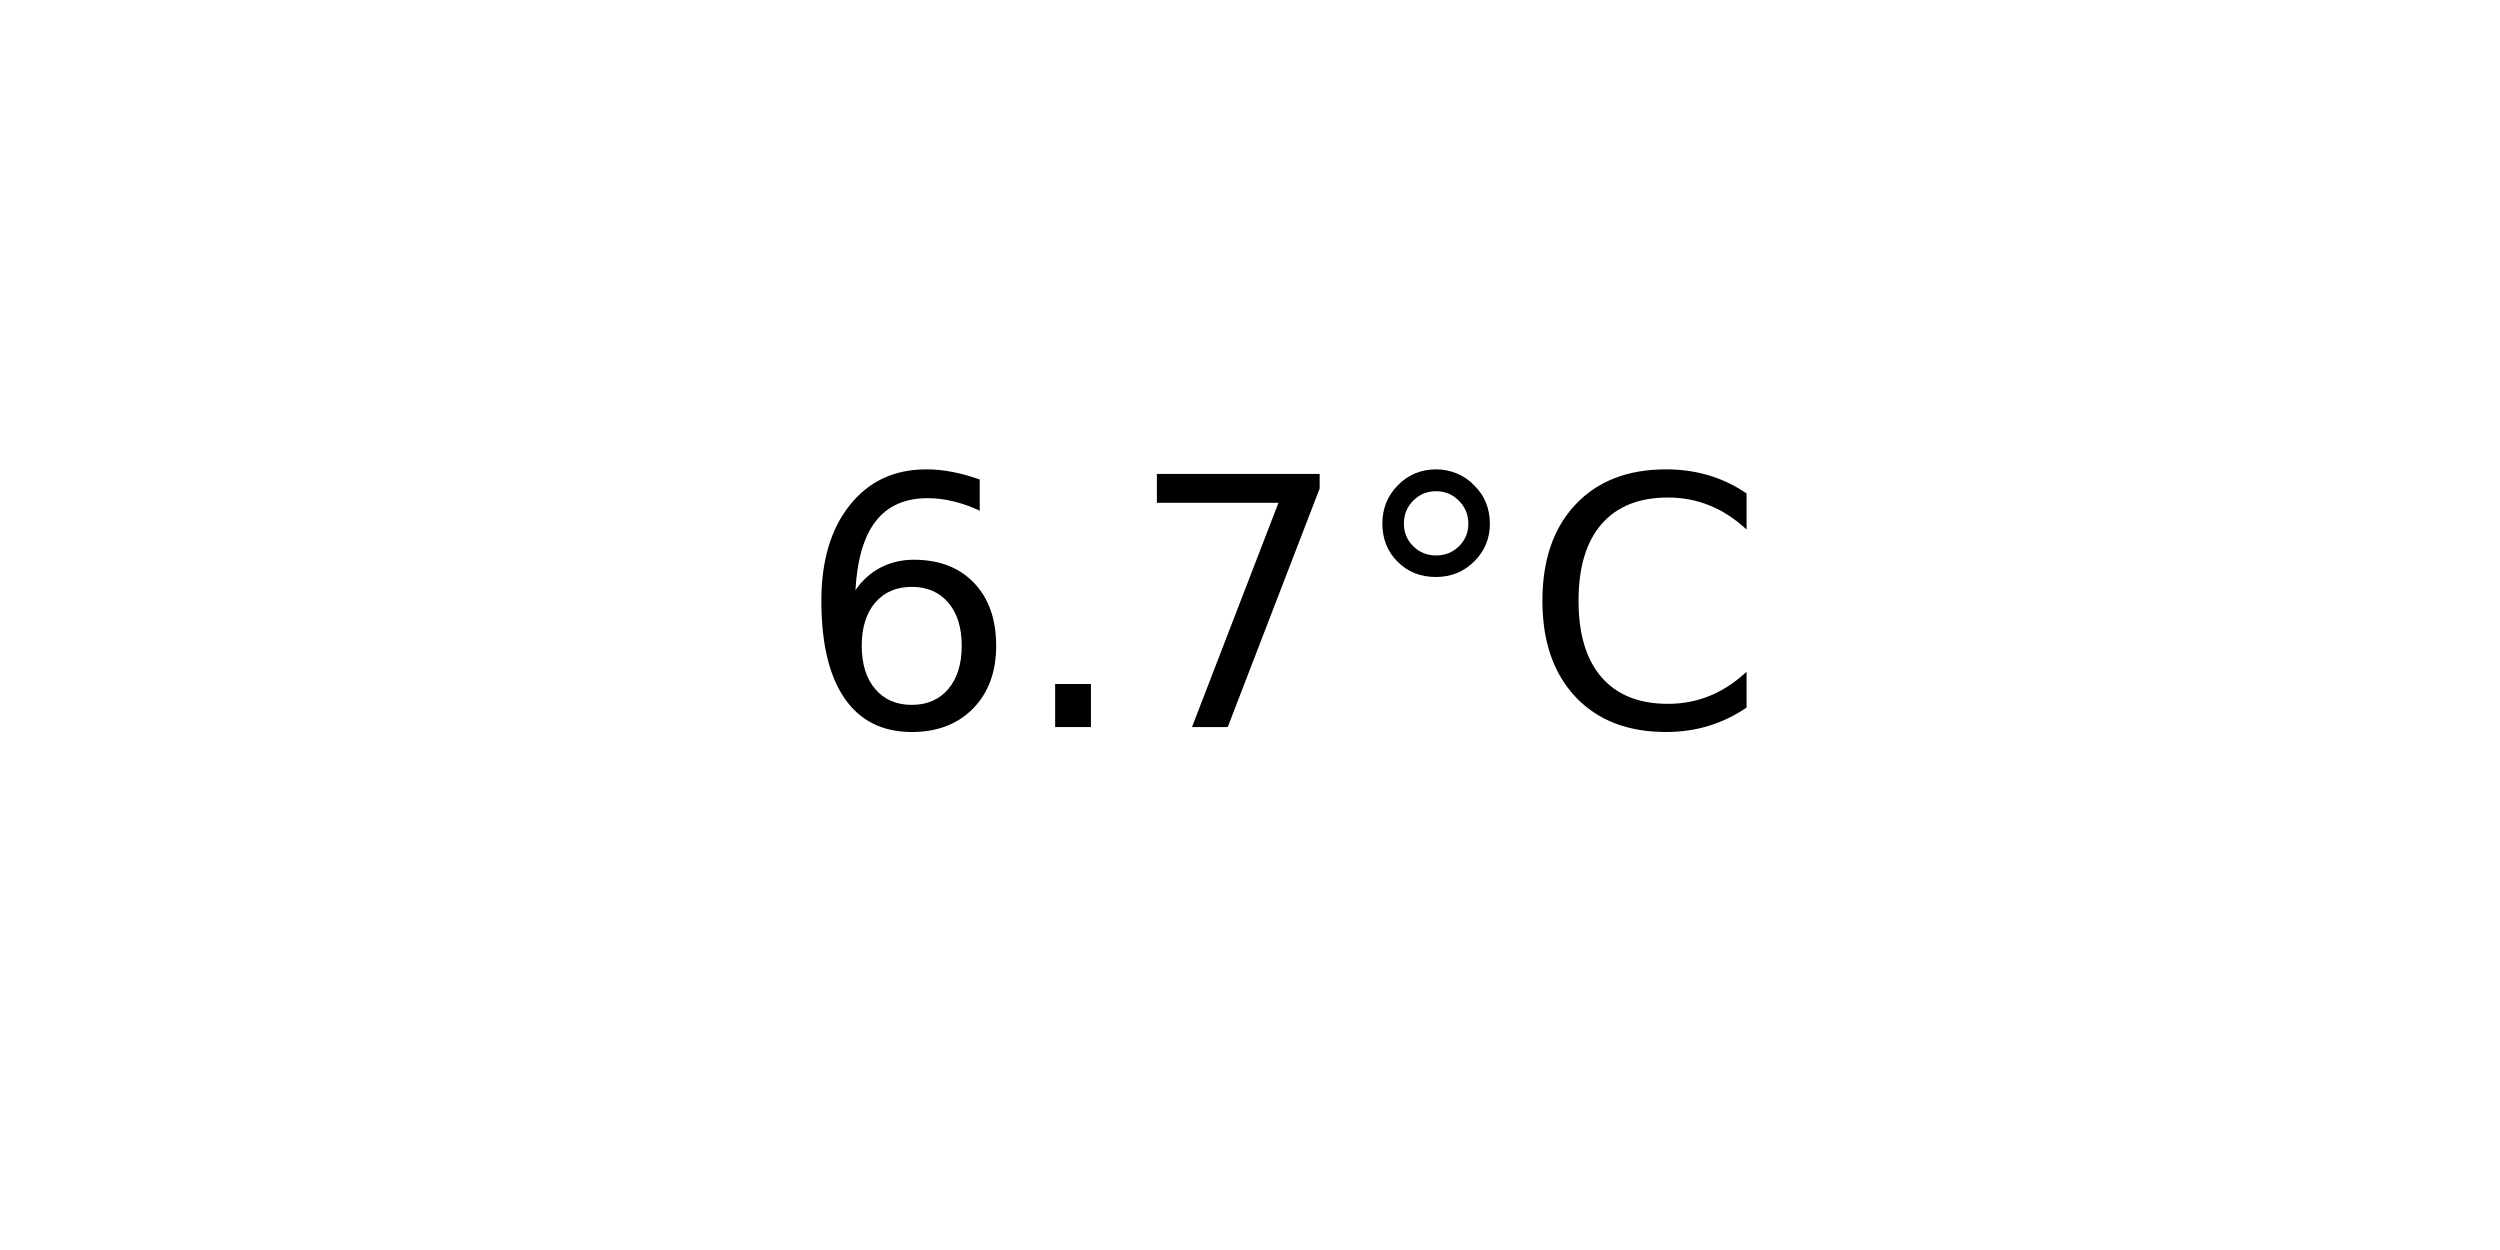
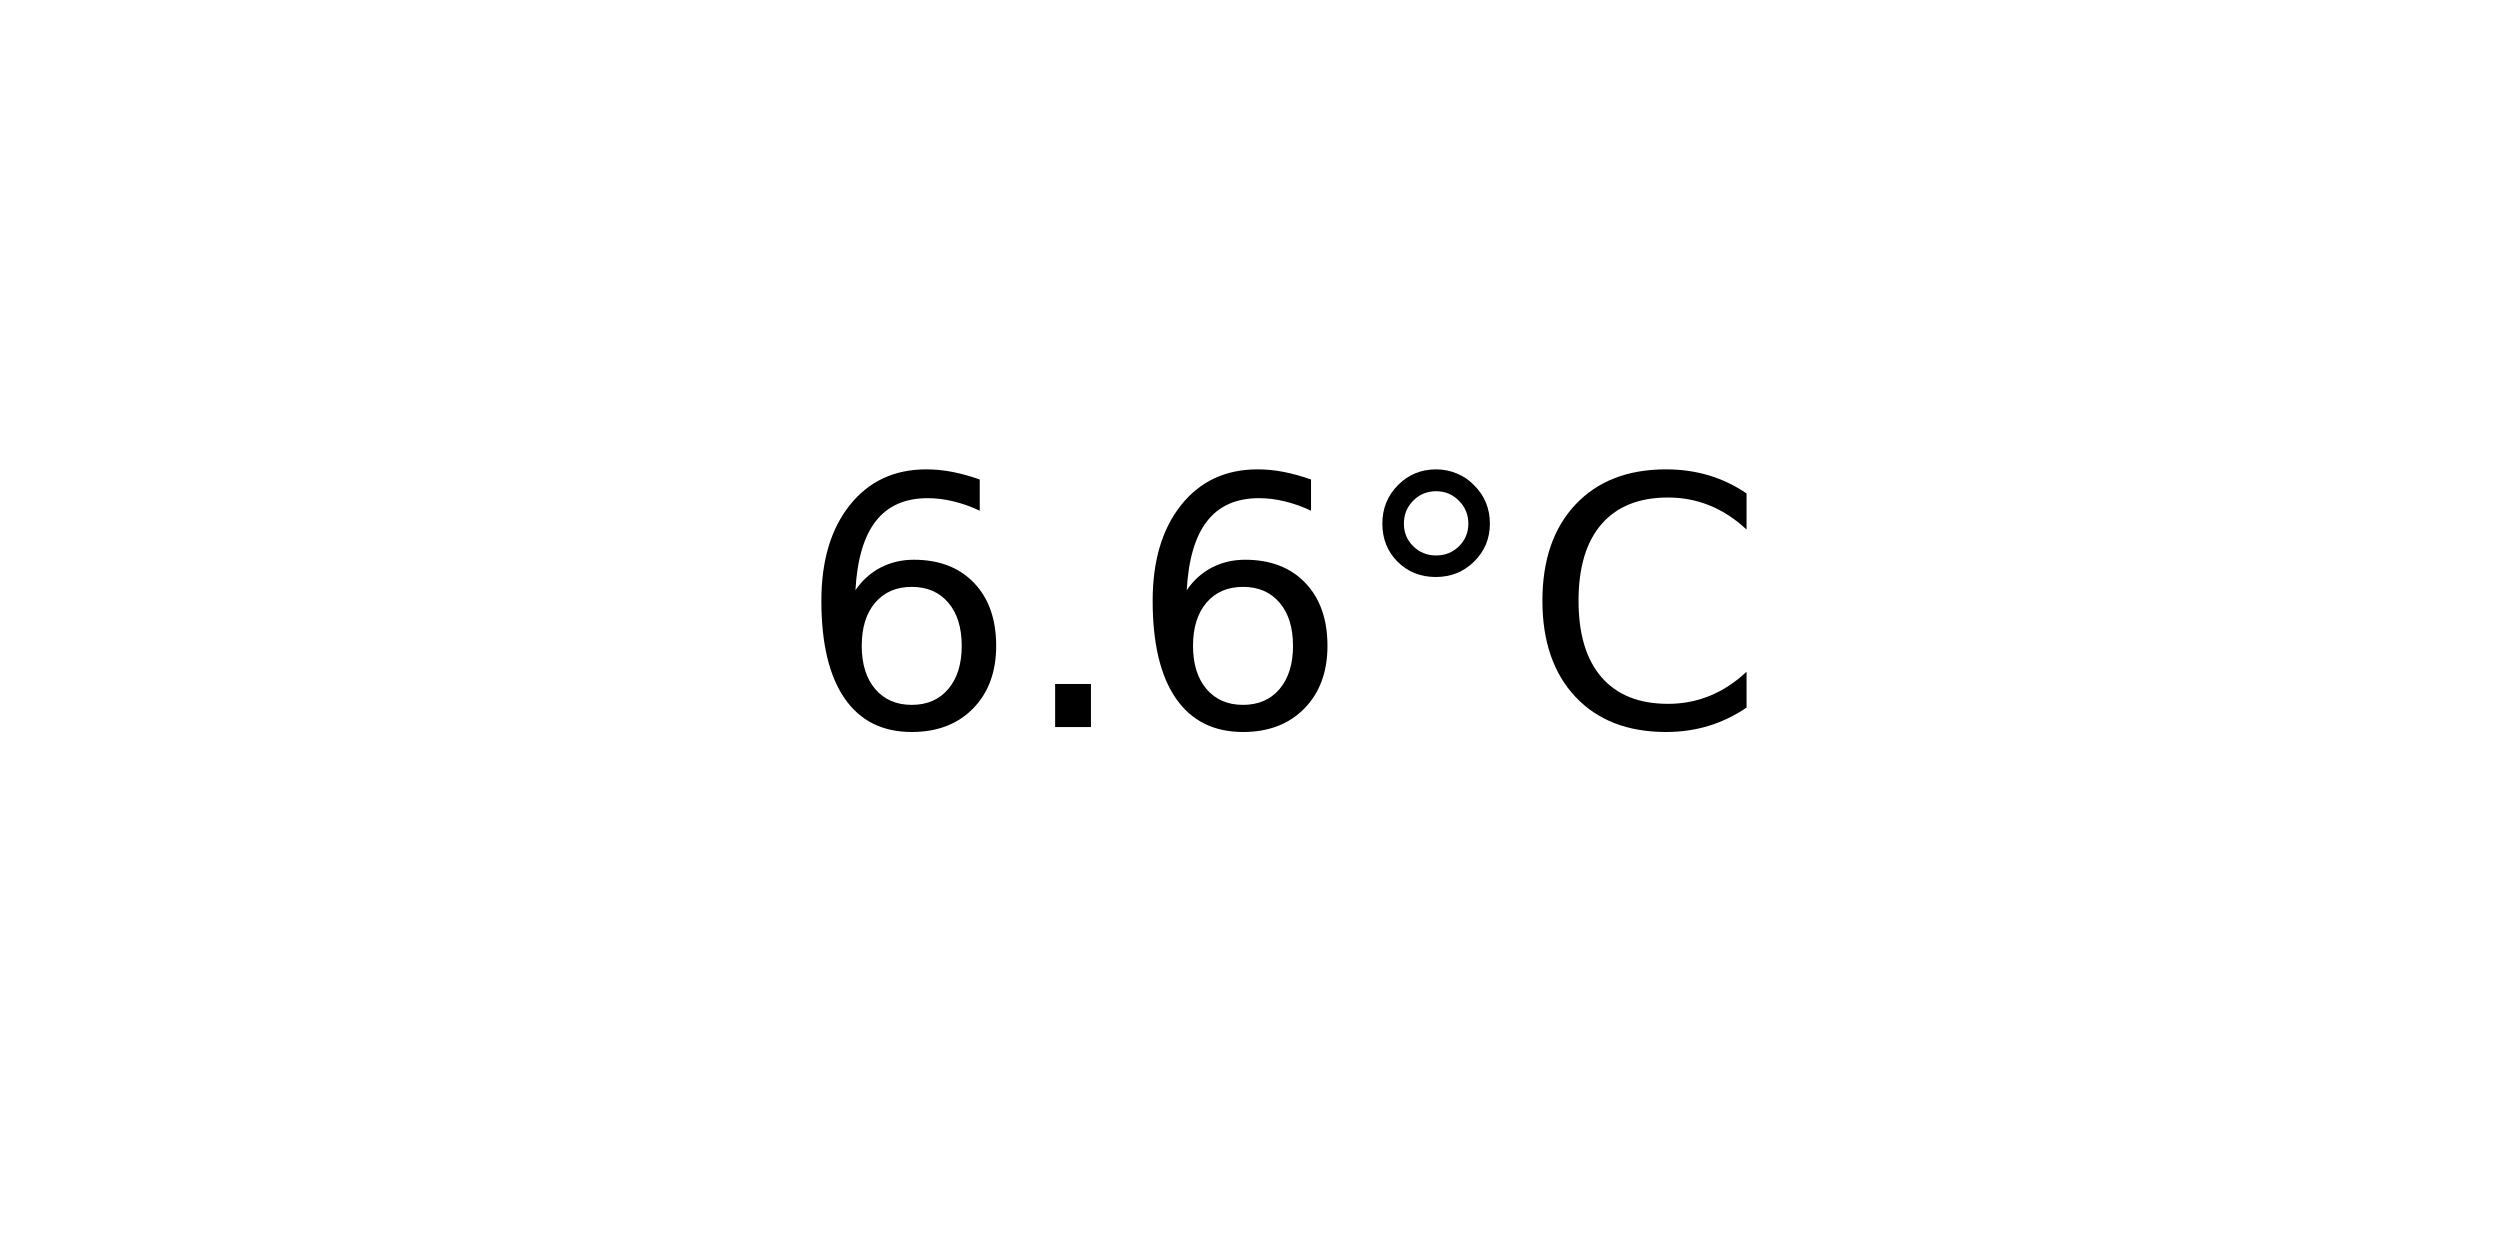
<svg xmlns="http://www.w3.org/2000/svg" xmlns:xlink="http://www.w3.org/1999/xlink" width="72pt" height="36pt" viewBox="0 0 72 36" version="1.1">
  <defs>
    <style type="text/css">*{stroke-linejoin: round; stroke-linecap: butt}</style>
  </defs>
  <g id="figure_1">
    <g id="axes_1">
      <g id="text_1">
        <g transform="translate(22.95703 20.93937) scale(0.1 -0.1)">
          <defs>
            <path id="DejaVuSans-36" d="M 2113 2584  Q 1688 2584 1439 2293  Q 1191 2003 1191 1497  Q 1191 994 1439 701  Q 1688 409 2113 409  Q 2538 409 2786 701  Q 3034 994 3034 1497  Q 3034 2003 2786 2293  Q 2538 2584 2113 2584  z M 3366 4563  L 3366 3988  Q 3128 4100 2886 4159  Q 2644 4219 2406 4219  Q 1781 4219 1451 3797  Q 1122 3375 1075 2522  Q 1259 2794 1537 2939  Q 1816 3084 2150 3084  Q 2853 3084 3261 2657  Q 3669 2231 3669 1497  Q 3669 778 3244 343  Q 2819 -91 2113 -91  Q 1303 -91 875 529  Q 447 1150 447 2328  Q 447 3434 972 4092  Q 1497 4750 2381 4750  Q 2619 4750 2861 4703  Q 3103 4656 3366 4563  z " transform="scale(0.015625)" />
            <path id="DejaVuSans-2e" d="M 684 794  L 1344 794  L 1344 0  L 684 0  L 684 794  z " transform="scale(0.015625)" />
-             <path id="DejaVuSans-37" d="M 525 4666  L 3525 4666  L 3525 4397  L 1831 0  L 1172 0  L 2766 4134  L 525 4134  L 525 4666  z " transform="scale(0.015625)" />
            <path id="DejaVuSans-b0" d="M 1600 4347  Q 1350 4347 1178 4173  Q 1006 4000 1006 3750  Q 1006 3503 1178 3333  Q 1350 3163 1600 3163  Q 1850 3163 2022 3333  Q 2194 3503 2194 3750  Q 2194 3997 2020 4172  Q 1847 4347 1600 4347  z M 1600 4750  Q 1800 4750 1984 4673  Q 2169 4597 2303 4453  Q 2447 4313 2519 4134  Q 2591 3956 2591 3750  Q 2591 3338 2302 3052  Q 2013 2766 1594 2766  Q 1172 2766 890 3047  Q 609 3328 609 3750  Q 609 4169 896 4459  Q 1184 4750 1600 4750  z " transform="scale(0.015625)" />
            <path id="DejaVuSans-43" d="M 4122 4306  L 4122 3641  Q 3803 3938 3442 4084  Q 3081 4231 2675 4231  Q 1875 4231 1450 3742  Q 1025 3253 1025 2328  Q 1025 1406 1450 917  Q 1875 428 2675 428  Q 3081 428 3442 575  Q 3803 722 4122 1019  L 4122 359  Q 3791 134 3420 21  Q 3050 -91 2638 -91  Q 1578 -91 968 557  Q 359 1206 359 2328  Q 359 3453 968 4101  Q 1578 4750 2638 4750  Q 3056 4750 3426 4639  Q 3797 4528 4122 4306  z " transform="scale(0.015625)" />
          </defs>
          <use xlink:href="#DejaVuSans-36" />
          <use xlink:href="#DejaVuSans-2e" x="63.623" />
-           <use xlink:href="#DejaVuSans-37" x="95.41" />
+           <use xlink:href="#DejaVuSans-36" x="95.41" />
          <use xlink:href="#DejaVuSans-b0" x="159.033" />
          <use xlink:href="#DejaVuSans-43" x="209.033" />
        </g>
      </g>
    </g>
  </g>
</svg>
